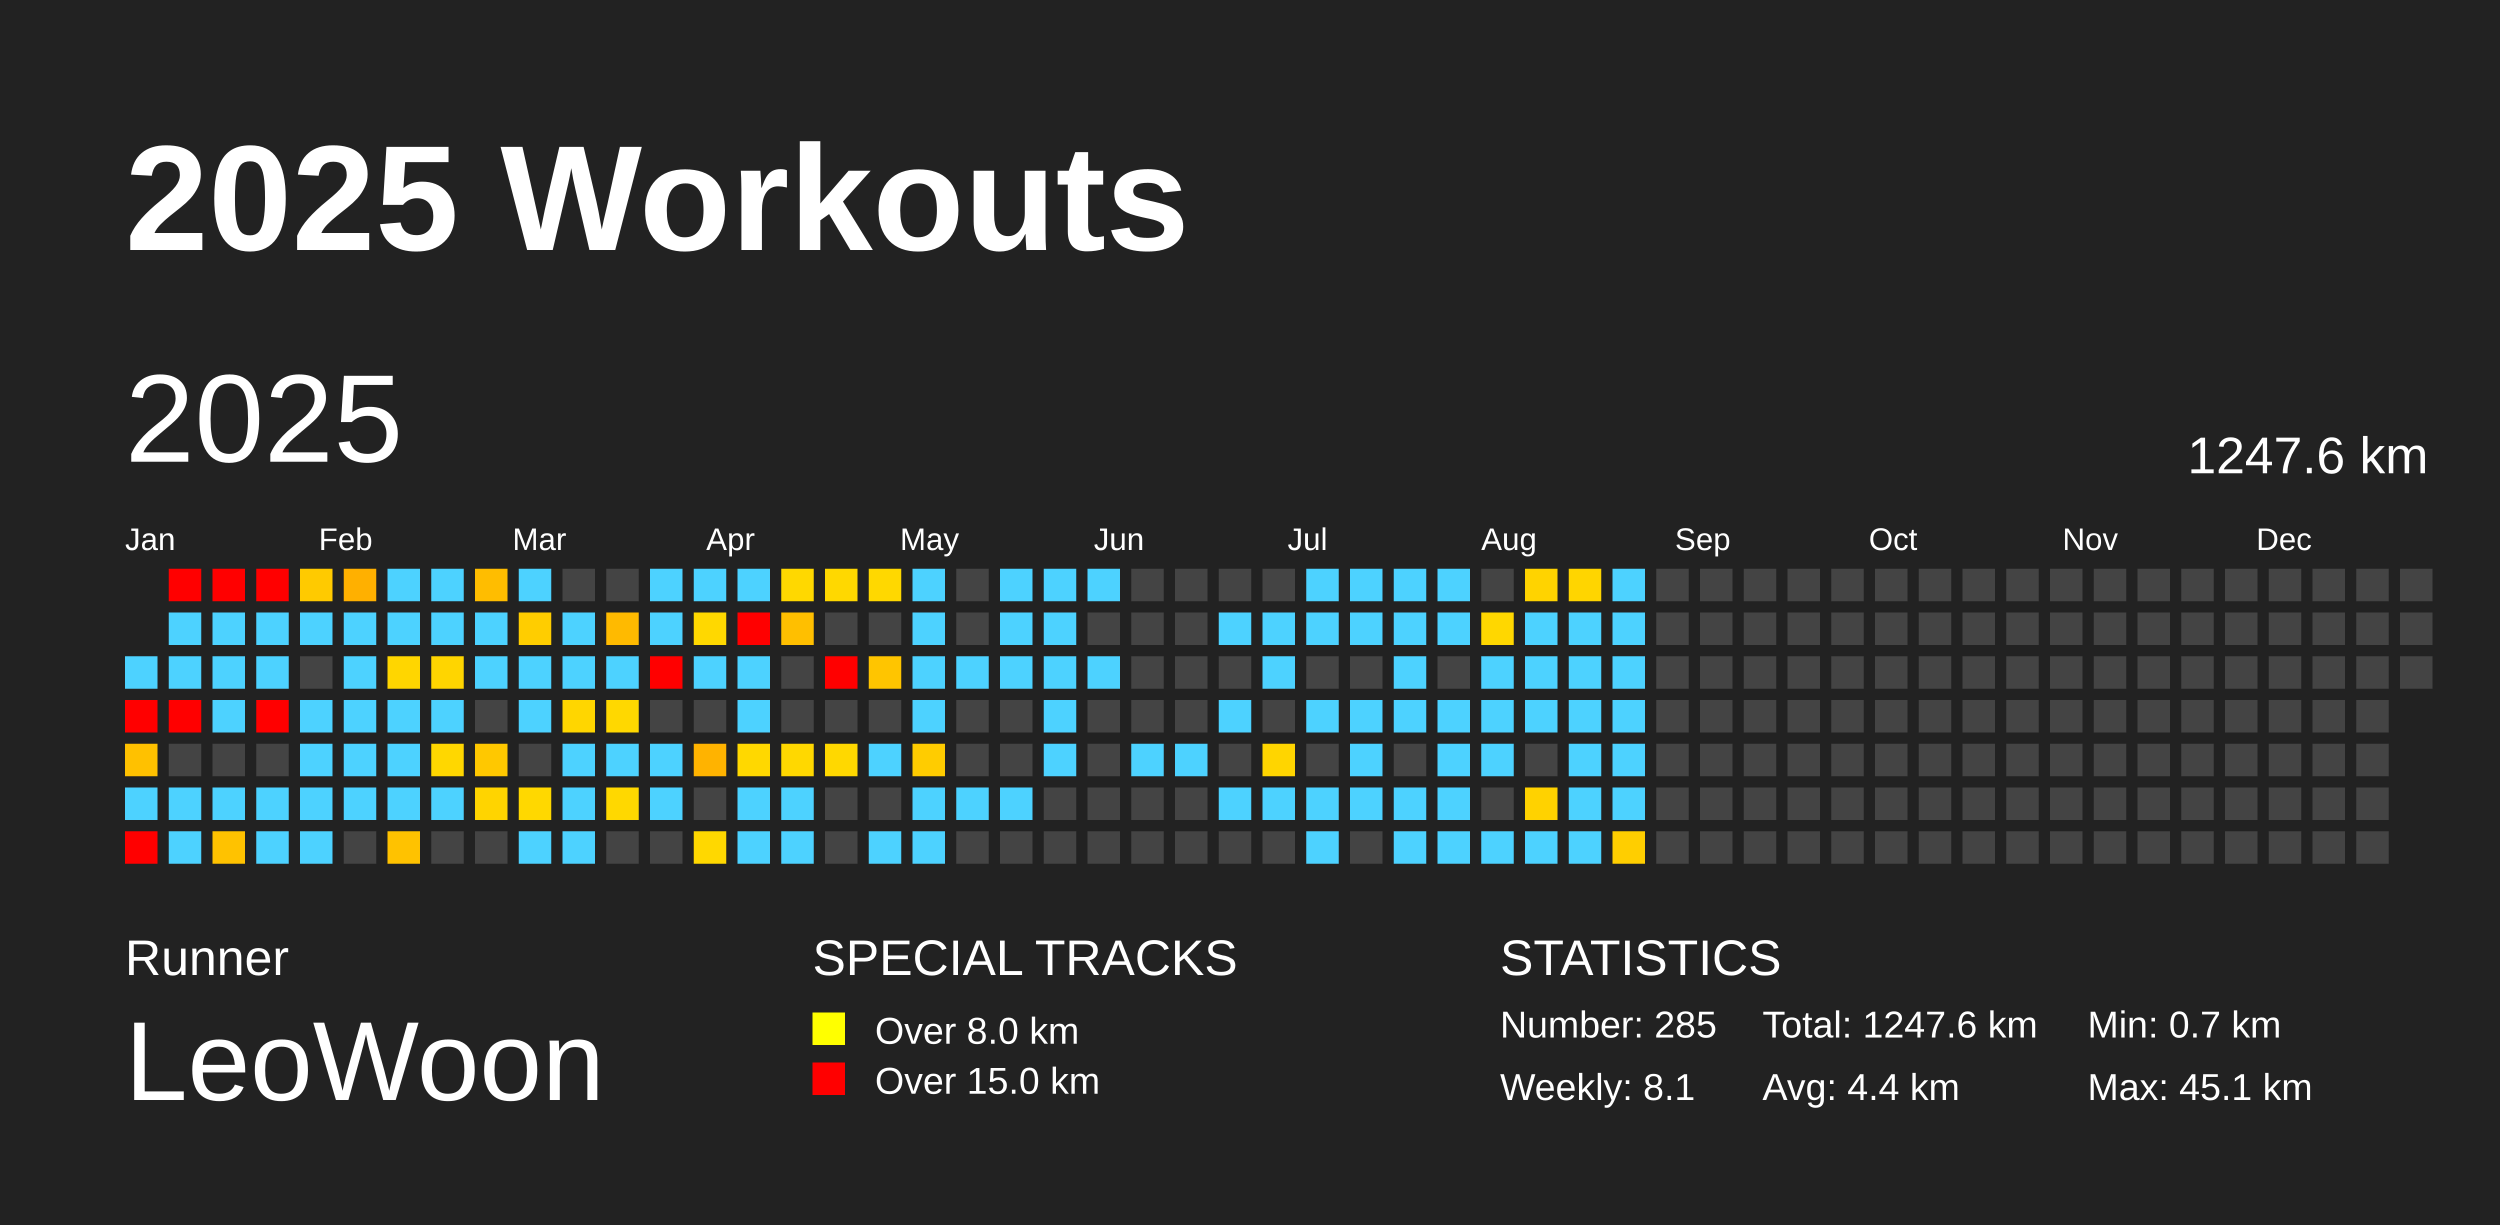
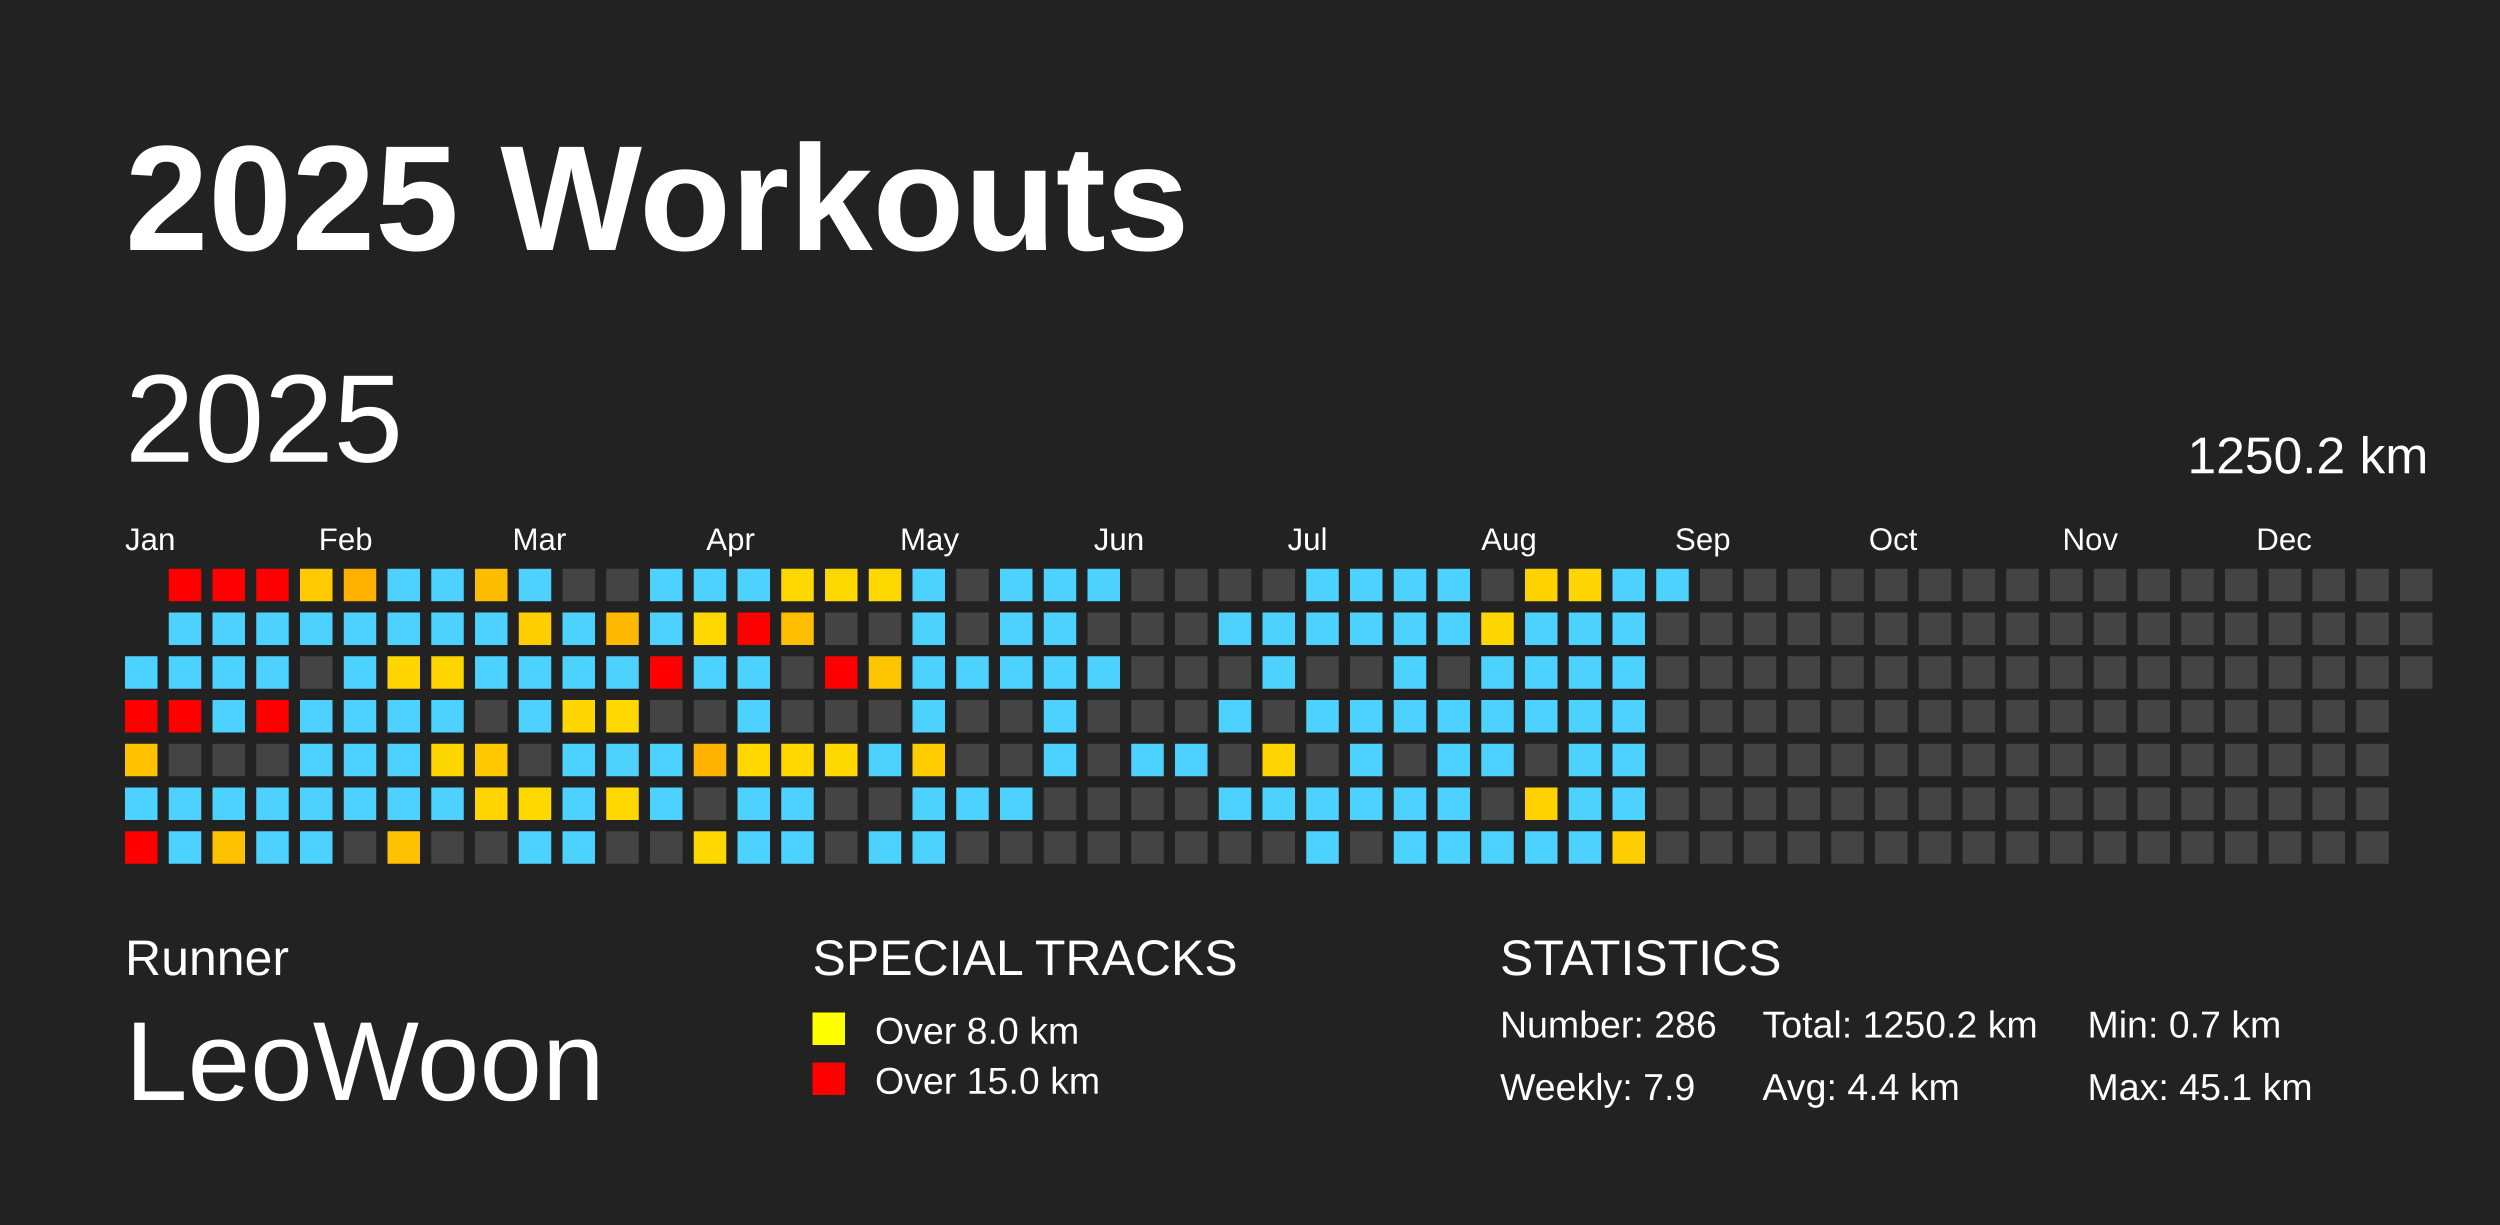
<svg xmlns="http://www.w3.org/2000/svg" baseProfile="full" height="98mm" version="1.1" viewBox="0,0,200,98" width="200mm">
  <defs />
  <rect fill="#222222" height="98" width="200" x="0" y="0" />
  <text fill="#FFFFFF" style="font-size:12px; font-family:Arial; font-weight:bold;" x="10" y="20">2025 Workouts</text>
  <text fill="#FFFFFF" style="font-size:4px; font-family:Arial" x="10" y="78">Runner</text>
  <text fill="#FFFFFF" style="font-size:9px; font-family:Arial" x="10" y="88">LeoWoon</text>
  <text fill="#FFFFFF" style="font-size:4px; font-family:Arial" x="65" y="78">SPECIAL TRACKS</text>
  <rect fill="yellow" height="2.6" width="2.6" x="65" y="81" />
  <text fill="#FFFFFF" style="font-size:3px; font-family:Arial" x="70" y="83.5">Over 8.0 km</text>
  <rect fill="red" height="2.6" width="2.6" x="65" y="85" />
  <text fill="#FFFFFF" style="font-size:3px; font-family:Arial" x="70" y="87.5">Over 15.0 km</text>
  <text fill="#FFFFFF" style="font-size:4px; font-family:Arial" x="120" y="78">STATISTICS</text>
-   <text fill="#FFFFFF" style="font-size:3px; font-family:Arial" x="120" y="83">Number: 285</text>
-   <text fill="#FFFFFF" style="font-size:3px; font-family:Arial" x="120" y="88">Weekly: 8.1</text>
-   <text fill="#FFFFFF" style="font-size:3px; font-family:Arial" x="141" y="83">Total: 1247.6 km</text>
+   <text fill="#FFFFFF" style="font-size:3px; font-family:Arial" x="120" y="83">Number: 286</text>
+   <text fill="#FFFFFF" style="font-size:3px; font-family:Arial" x="120" y="88">Weekly: 7.9</text>
+   <text fill="#FFFFFF" style="font-size:3px; font-family:Arial" x="141" y="83">Total: 1250.2 km</text>
  <text fill="#FFFFFF" style="font-size:3px; font-family:Arial" x="141" y="88">Avg: 4.4 km</text>
  <text fill="#FFFFFF" style="font-size:3px; font-family:Arial" x="167" y="83">Min: 0.7 km</text>
  <text fill="#FFFFFF" style="font-size:3px; font-family:Arial" x="167" y="88">Max: 45.1 km</text>
  <text dominant-baseline="hanging" fill="#FFFFFF" style="font-size:10.0px; font-family:Arial;" x="10" y="30">2025</text>
-   <text dominant-baseline="hanging" fill="#FFFFFF" style="font-size:4.125px; font-family:Arial;" x="175" y="35">1247.6 km</text>
+   <text dominant-baseline="hanging" fill="#FFFFFF" style="font-size:4.125px; font-family:Arial;" x="175" y="35">1250.2 km</text>
  <text fill="#FFFFFF" style="font-size:2.5px; font-family:Arial" x="10.0" y="44">Jan</text>
  <text fill="#FFFFFF" style="font-size:2.5px; font-family:Arial" x="25.5" y="44">Feb</text>
  <text fill="#FFFFFF" style="font-size:2.5px; font-family:Arial" x="41.0" y="44">Mar</text>
  <text fill="#FFFFFF" style="font-size:2.5px; font-family:Arial" x="56.5" y="44">Apr</text>
  <text fill="#FFFFFF" style="font-size:2.5px; font-family:Arial" x="72.0" y="44">May</text>
  <text fill="#FFFFFF" style="font-size:2.5px; font-family:Arial" x="87.5" y="44">Jun</text>
  <text fill="#FFFFFF" style="font-size:2.5px; font-family:Arial" x="103.0" y="44">Jul</text>
  <text fill="#FFFFFF" style="font-size:2.5px; font-family:Arial" x="118.5" y="44">Aug</text>
  <text fill="#FFFFFF" style="font-size:2.5px; font-family:Arial" x="134.0" y="44">Sep</text>
  <text fill="#FFFFFF" style="font-size:2.5px; font-family:Arial" x="149.5" y="44">Oct</text>
  <text fill="#FFFFFF" style="font-size:2.5px; font-family:Arial" x="165.0" y="44">Nov</text>
  <text fill="#FFFFFF" style="font-size:2.5px; font-family:Arial" x="180.5" y="44">Dec</text>
  <rect fill="#4dd2ff" height="2.6" width="2.6" x="10.0" y="52.5" />
  <rect fill="red" height="2.6" width="2.6" x="10.0" y="56.0" />
  <rect fill="#ffc100" height="2.6" width="2.6" x="10.0" y="59.5" />
  <rect fill="#4dd2ff" height="2.6" width="2.6" x="10.0" y="63.0" />
  <rect fill="red" height="2.6" width="2.6" x="10.0" y="66.5" />
  <rect fill="red" height="2.6" width="2.6" x="13.5" y="45.5" />
  <rect fill="#4dd2ff" height="2.6" width="2.6" x="13.5" y="49.0" />
  <rect fill="#4dd2ff" height="2.6" width="2.6" x="13.5" y="52.5" />
  <rect fill="red" height="2.6" width="2.6" x="13.5" y="56.0" />
  <rect fill="#444444" height="2.6" width="2.6" x="13.5" y="59.5" />
  <rect fill="#4dd2ff" height="2.6" width="2.6" x="13.5" y="63.0" />
  <rect fill="#4dd2ff" height="2.6" width="2.6" x="13.5" y="66.5" />
  <rect fill="red" height="2.6" width="2.6" x="17.0" y="45.5" />
  <rect fill="#4dd2ff" height="2.6" width="2.6" x="17.0" y="49.0" />
  <rect fill="#4dd2ff" height="2.6" width="2.6" x="17.0" y="52.5" />
  <rect fill="#4dd2ff" height="2.6" width="2.6" x="17.0" y="56.0" />
  <rect fill="#444444" height="2.6" width="2.6" x="17.0" y="59.5" />
  <rect fill="#4dd2ff" height="2.6" width="2.6" x="17.0" y="63.0" />
  <rect fill="#ffc200" height="2.6" width="2.6" x="17.0" y="66.5" />
  <rect fill="red" height="2.6" width="2.6" x="20.5" y="45.5" />
  <rect fill="#4dd2ff" height="2.6" width="2.6" x="20.5" y="49.0" />
  <rect fill="#4dd2ff" height="2.6" width="2.6" x="20.5" y="52.5" />
  <rect fill="red" height="2.6" width="2.6" x="20.5" y="56.0" />
  <rect fill="#444444" height="2.6" width="2.6" x="20.5" y="59.5" />
  <rect fill="#4dd2ff" height="2.6" width="2.6" x="20.5" y="63.0" />
  <rect fill="#4dd2ff" height="2.6" width="2.6" x="20.5" y="66.5" />
  <rect fill="#ffca00" height="2.6" width="2.6" x="24.0" y="45.5" />
  <rect fill="#4dd2ff" height="2.6" width="2.6" x="24.0" y="49.0" />
  <rect fill="#444444" height="2.6" width="2.6" x="24.0" y="52.5" />
  <rect fill="#4dd2ff" height="2.6" width="2.6" x="24.0" y="56.0" />
  <rect fill="#4dd2ff" height="2.6" width="2.6" x="24.0" y="59.5" />
  <rect fill="#4dd2ff" height="2.6" width="2.6" x="24.0" y="63.0" />
  <rect fill="#4dd2ff" height="2.6" width="2.6" x="24.0" y="66.5" />
  <rect fill="#ffb000" height="2.6" width="2.6" x="27.5" y="45.5" />
  <rect fill="#4dd2ff" height="2.6" width="2.6" x="27.5" y="49.0" />
  <rect fill="#4dd2ff" height="2.6" width="2.6" x="27.5" y="52.5" />
  <rect fill="#4dd2ff" height="2.6" width="2.6" x="27.5" y="56.0" />
  <rect fill="#4dd2ff" height="2.6" width="2.6" x="27.5" y="59.5" />
  <rect fill="#4dd2ff" height="2.6" width="2.6" x="27.5" y="63.0" />
  <rect fill="#444444" height="2.6" width="2.6" x="27.5" y="66.5" />
  <rect fill="#4dd2ff" height="2.6" width="2.6" x="31.0" y="45.5" />
  <rect fill="#4dd2ff" height="2.6" width="2.6" x="31.0" y="49.0" />
  <rect fill="#ffd600" height="2.6" width="2.6" x="31.0" y="52.5" />
  <rect fill="#4dd2ff" height="2.6" width="2.6" x="31.0" y="56.0" />
  <rect fill="#4dd2ff" height="2.6" width="2.6" x="31.0" y="59.5" />
  <rect fill="#4dd2ff" height="2.6" width="2.6" x="31.0" y="63.0" />
  <rect fill="#ffc200" height="2.6" width="2.6" x="31.0" y="66.5" />
  <rect fill="#4dd2ff" height="2.6" width="2.6" x="34.5" y="45.5" />
  <rect fill="#4dd2ff" height="2.6" width="2.6" x="34.5" y="49.0" />
  <rect fill="#ffd500" height="2.6" width="2.6" x="34.5" y="52.5" />
  <rect fill="#4dd2ff" height="2.6" width="2.6" x="34.5" y="56.0" />
  <rect fill="#ffd700" height="2.6" width="2.6" x="34.5" y="59.5" />
  <rect fill="#4dd2ff" height="2.6" width="2.6" x="34.5" y="63.0" />
  <rect fill="#444444" height="2.6" width="2.6" x="34.5" y="66.5" />
  <rect fill="#ffbd00" height="2.6" width="2.6" x="38.0" y="45.5" />
  <rect fill="#4dd2ff" height="2.6" width="2.6" x="38.0" y="49.0" />
  <rect fill="#4dd2ff" height="2.6" width="2.6" x="38.0" y="52.5" />
  <rect fill="#444444" height="2.6" width="2.6" x="38.0" y="56.0" />
  <rect fill="#ffc800" height="2.6" width="2.6" x="38.0" y="59.5" />
  <rect fill="#ffd400" height="2.6" width="2.6" x="38.0" y="63.0" />
  <rect fill="#444444" height="2.6" width="2.6" x="38.0" y="66.5" />
  <rect fill="#4dd2ff" height="2.6" width="2.6" x="41.5" y="45.5" />
  <rect fill="#ffcd00" height="2.6" width="2.6" x="41.5" y="49.0" />
  <rect fill="#4dd2ff" height="2.6" width="2.6" x="41.5" y="52.5" />
  <rect fill="#4dd2ff" height="2.6" width="2.6" x="41.5" y="56.0" />
  <rect fill="#444444" height="2.6" width="2.6" x="41.5" y="59.5" />
  <rect fill="#ffd800" height="2.6" width="2.6" x="41.5" y="63.0" />
  <rect fill="#4dd2ff" height="2.6" width="2.6" x="41.5" y="66.5" />
  <rect fill="#444444" height="2.6" width="2.6" x="45.0" y="45.5" />
  <rect fill="#4dd2ff" height="2.6" width="2.6" x="45.0" y="49.0" />
  <rect fill="#4dd2ff" height="2.6" width="2.6" x="45.0" y="52.5" />
  <rect fill="#ffd600" height="2.6" width="2.6" x="45.0" y="56.0" />
  <rect fill="#4dd2ff" height="2.6" width="2.6" x="45.0" y="59.5" />
  <rect fill="#4dd2ff" height="2.6" width="2.6" x="45.0" y="63.0" />
  <rect fill="#4dd2ff" height="2.6" width="2.6" x="45.0" y="66.5" />
  <rect fill="#444444" height="2.6" width="2.6" x="48.5" y="45.5" />
  <rect fill="#ffba00" height="2.6" width="2.6" x="48.5" y="49.0" />
  <rect fill="#4dd2ff" height="2.6" width="2.6" x="48.5" y="52.5" />
  <rect fill="#ffd800" height="2.6" width="2.6" x="48.5" y="56.0" />
  <rect fill="#4dd2ff" height="2.6" width="2.6" x="48.5" y="59.5" />
  <rect fill="#ffd800" height="2.6" width="2.6" x="48.5" y="63.0" />
  <rect fill="#444444" height="2.6" width="2.6" x="48.5" y="66.5" />
  <rect fill="#4dd2ff" height="2.6" width="2.6" x="52.0" y="45.5" />
  <rect fill="#4dd2ff" height="2.6" width="2.6" x="52.0" y="49.0" />
  <rect fill="red" height="2.6" width="2.6" x="52.0" y="52.5" />
  <rect fill="#444444" height="2.6" width="2.6" x="52.0" y="56.0" />
  <rect fill="#4dd2ff" height="2.6" width="2.6" x="52.0" y="59.5" />
  <rect fill="#4dd2ff" height="2.6" width="2.6" x="52.0" y="63.0" />
  <rect fill="#444444" height="2.6" width="2.6" x="52.0" y="66.5" />
  <rect fill="#4dd2ff" height="2.6" width="2.6" x="55.5" y="45.5" />
  <rect fill="#ffd800" height="2.6" width="2.6" x="55.5" y="49.0" />
  <rect fill="#4dd2ff" height="2.6" width="2.6" x="55.5" y="52.5" />
  <rect fill="#444444" height="2.6" width="2.6" x="55.5" y="56.0" />
  <rect fill="#ffb300" height="2.6" width="2.6" x="55.5" y="59.5" />
  <rect fill="#444444" height="2.6" width="2.6" x="55.5" y="63.0" />
  <rect fill="#ffd800" height="2.6" width="2.6" x="55.5" y="66.5" />
  <rect fill="#4dd2ff" height="2.6" width="2.6" x="59.0" y="45.5" />
  <rect fill="red" height="2.6" width="2.6" x="59.0" y="49.0" />
  <rect fill="#4dd2ff" height="2.6" width="2.6" x="59.0" y="52.5" />
  <rect fill="#4dd2ff" height="2.6" width="2.6" x="59.0" y="56.0" />
  <rect fill="#ffd800" height="2.6" width="2.6" x="59.0" y="59.5" />
  <rect fill="#4dd2ff" height="2.6" width="2.6" x="59.0" y="63.0" />
  <rect fill="#4dd2ff" height="2.6" width="2.6" x="59.0" y="66.5" />
  <rect fill="#ffd800" height="2.6" width="2.6" x="62.5" y="45.5" />
  <rect fill="#ffbf00" height="2.6" width="2.6" x="62.5" y="49.0" />
  <rect fill="#444444" height="2.6" width="2.6" x="62.5" y="52.5" />
  <rect fill="#444444" height="2.6" width="2.6" x="62.5" y="56.0" />
  <rect fill="#ffd800" height="2.6" width="2.6" x="62.5" y="59.5" />
  <rect fill="#4dd2ff" height="2.6" width="2.6" x="62.5" y="63.0" />
  <rect fill="#4dd2ff" height="2.6" width="2.6" x="62.5" y="66.5" />
  <rect fill="#ffd800" height="2.6" width="2.6" x="66.0" y="45.5" />
  <rect fill="#444444" height="2.6" width="2.6" x="66.0" y="49.0" />
  <rect fill="red" height="2.6" width="2.6" x="66.0" y="52.5" />
  <rect fill="#444444" height="2.6" width="2.6" x="66.0" y="56.0" />
  <rect fill="#ffd800" height="2.6" width="2.6" x="66.0" y="59.5" />
  <rect fill="#444444" height="2.6" width="2.6" x="66.0" y="63.0" />
  <rect fill="#444444" height="2.6" width="2.6" x="66.0" y="66.5" />
  <rect fill="#ffd800" height="2.6" width="2.6" x="69.5" y="45.5" />
  <rect fill="#444444" height="2.6" width="2.6" x="69.5" y="49.0" />
  <rect fill="#ffc500" height="2.6" width="2.6" x="69.5" y="52.5" />
  <rect fill="#444444" height="2.6" width="2.6" x="69.5" y="56.0" />
  <rect fill="#4dd2ff" height="2.6" width="2.6" x="69.5" y="59.5" />
  <rect fill="#444444" height="2.6" width="2.6" x="69.5" y="63.0" />
  <rect fill="#4dd2ff" height="2.6" width="2.6" x="69.5" y="66.5" />
  <rect fill="#4dd2ff" height="2.6" width="2.6" x="73.0" y="45.5" />
  <rect fill="#4dd2ff" height="2.6" width="2.6" x="73.0" y="49.0" />
  <rect fill="#4dd2ff" height="2.6" width="2.6" x="73.0" y="52.5" />
  <rect fill="#4dd2ff" height="2.6" width="2.6" x="73.0" y="56.0" />
  <rect fill="#ffcc00" height="2.6" width="2.6" x="73.0" y="59.5" />
  <rect fill="#4dd2ff" height="2.6" width="2.6" x="73.0" y="63.0" />
  <rect fill="#4dd2ff" height="2.6" width="2.6" x="73.0" y="66.5" />
  <rect fill="#444444" height="2.6" width="2.6" x="76.5" y="45.5" />
  <rect fill="#444444" height="2.6" width="2.6" x="76.5" y="49.0" />
  <rect fill="#4dd2ff" height="2.6" width="2.6" x="76.5" y="52.5" />
  <rect fill="#444444" height="2.6" width="2.6" x="76.5" y="56.0" />
  <rect fill="#444444" height="2.6" width="2.6" x="76.5" y="59.5" />
  <rect fill="#4dd2ff" height="2.6" width="2.6" x="76.5" y="63.0" />
  <rect fill="#444444" height="2.6" width="2.6" x="76.5" y="66.5" />
  <rect fill="#4dd2ff" height="2.6" width="2.6" x="80.0" y="45.5" />
  <rect fill="#4dd2ff" height="2.6" width="2.6" x="80.0" y="49.0" />
  <rect fill="#4dd2ff" height="2.6" width="2.6" x="80.0" y="52.5" />
  <rect fill="#444444" height="2.6" width="2.6" x="80.0" y="56.0" />
  <rect fill="#444444" height="2.6" width="2.6" x="80.0" y="59.5" />
  <rect fill="#4dd2ff" height="2.6" width="2.6" x="80.0" y="63.0" />
  <rect fill="#444444" height="2.6" width="2.6" x="80.0" y="66.5" />
  <rect fill="#4dd2ff" height="2.6" width="2.6" x="83.5" y="45.5" />
  <rect fill="#4dd2ff" height="2.6" width="2.6" x="83.5" y="49.0" />
  <rect fill="#4dd2ff" height="2.6" width="2.6" x="83.5" y="52.5" />
  <rect fill="#4dd2ff" height="2.6" width="2.6" x="83.5" y="56.0" />
  <rect fill="#4dd2ff" height="2.6" width="2.6" x="83.5" y="59.5" />
  <rect fill="#444444" height="2.6" width="2.6" x="83.5" y="63.0" />
  <rect fill="#444444" height="2.6" width="2.6" x="83.5" y="66.5" />
  <rect fill="#4dd2ff" height="2.6" width="2.6" x="87.0" y="45.5" />
  <rect fill="#444444" height="2.6" width="2.6" x="87.0" y="49.0" />
  <rect fill="#4dd2ff" height="2.6" width="2.6" x="87.0" y="52.5" />
  <rect fill="#444444" height="2.6" width="2.6" x="87.0" y="56.0" />
  <rect fill="#444444" height="2.6" width="2.6" x="87.0" y="59.5" />
  <rect fill="#444444" height="2.6" width="2.6" x="87.0" y="63.0" />
  <rect fill="#444444" height="2.6" width="2.6" x="87.0" y="66.5" />
  <rect fill="#444444" height="2.6" width="2.6" x="90.5" y="45.5" />
  <rect fill="#444444" height="2.6" width="2.6" x="90.5" y="49.0" />
  <rect fill="#444444" height="2.6" width="2.6" x="90.5" y="52.5" />
  <rect fill="#444444" height="2.6" width="2.6" x="90.5" y="56.0" />
  <rect fill="#4dd2ff" height="2.6" width="2.6" x="90.5" y="59.5" />
  <rect fill="#444444" height="2.6" width="2.6" x="90.5" y="63.0" />
  <rect fill="#444444" height="2.6" width="2.6" x="90.5" y="66.5" />
  <rect fill="#444444" height="2.6" width="2.6" x="94.0" y="45.5" />
  <rect fill="#444444" height="2.6" width="2.6" x="94.0" y="49.0" />
  <rect fill="#444444" height="2.6" width="2.6" x="94.0" y="52.5" />
  <rect fill="#444444" height="2.6" width="2.6" x="94.0" y="56.0" />
  <rect fill="#4dd2ff" height="2.6" width="2.6" x="94.0" y="59.5" />
  <rect fill="#444444" height="2.6" width="2.6" x="94.0" y="63.0" />
  <rect fill="#444444" height="2.6" width="2.6" x="94.0" y="66.5" />
  <rect fill="#444444" height="2.6" width="2.6" x="97.5" y="45.5" />
  <rect fill="#4dd2ff" height="2.6" width="2.6" x="97.5" y="49.0" />
  <rect fill="#444444" height="2.6" width="2.6" x="97.5" y="52.5" />
  <rect fill="#4dd2ff" height="2.6" width="2.6" x="97.5" y="56.0" />
  <rect fill="#444444" height="2.6" width="2.6" x="97.5" y="59.5" />
  <rect fill="#4dd2ff" height="2.6" width="2.6" x="97.5" y="63.0" />
  <rect fill="#444444" height="2.6" width="2.6" x="97.5" y="66.5" />
  <rect fill="#444444" height="2.6" width="2.6" x="101.0" y="45.5" />
  <rect fill="#4dd2ff" height="2.6" width="2.6" x="101.0" y="49.0" />
  <rect fill="#4dd2ff" height="2.6" width="2.6" x="101.0" y="52.5" />
  <rect fill="#444444" height="2.6" width="2.6" x="101.0" y="56.0" />
  <rect fill="#ffd500" height="2.6" width="2.6" x="101.0" y="59.5" />
  <rect fill="#4dd2ff" height="2.6" width="2.6" x="101.0" y="63.0" />
  <rect fill="#444444" height="2.6" width="2.6" x="101.0" y="66.5" />
  <rect fill="#4dd2ff" height="2.6" width="2.6" x="104.5" y="45.5" />
  <rect fill="#4dd2ff" height="2.6" width="2.6" x="104.5" y="49.0" />
  <rect fill="#444444" height="2.6" width="2.6" x="104.5" y="52.5" />
  <rect fill="#4dd2ff" height="2.6" width="2.6" x="104.5" y="56.0" />
  <rect fill="#444444" height="2.6" width="2.6" x="104.5" y="59.5" />
  <rect fill="#4dd2ff" height="2.6" width="2.6" x="104.5" y="63.0" />
  <rect fill="#4dd2ff" height="2.6" width="2.6" x="104.5" y="66.5" />
  <rect fill="#4dd2ff" height="2.6" width="2.6" x="108.0" y="45.5" />
  <rect fill="#4dd2ff" height="2.6" width="2.6" x="108.0" y="49.0" />
  <rect fill="#444444" height="2.6" width="2.6" x="108.0" y="52.5" />
  <rect fill="#4dd2ff" height="2.6" width="2.6" x="108.0" y="56.0" />
  <rect fill="#4dd2ff" height="2.6" width="2.6" x="108.0" y="59.5" />
  <rect fill="#4dd2ff" height="2.6" width="2.6" x="108.0" y="63.0" />
  <rect fill="#444444" height="2.6" width="2.6" x="108.0" y="66.5" />
  <rect fill="#4dd2ff" height="2.6" width="2.6" x="111.5" y="45.5" />
  <rect fill="#4dd2ff" height="2.6" width="2.6" x="111.5" y="49.0" />
  <rect fill="#4dd2ff" height="2.6" width="2.6" x="111.5" y="52.5" />
  <rect fill="#4dd2ff" height="2.6" width="2.6" x="111.5" y="56.0" />
  <rect fill="#444444" height="2.6" width="2.6" x="111.5" y="59.5" />
  <rect fill="#4dd2ff" height="2.6" width="2.6" x="111.5" y="63.0" />
  <rect fill="#4dd2ff" height="2.6" width="2.6" x="111.5" y="66.5" />
  <rect fill="#4dd2ff" height="2.6" width="2.6" x="115.0" y="45.5" />
  <rect fill="#4dd2ff" height="2.6" width="2.6" x="115.0" y="49.0" />
  <rect fill="#444444" height="2.6" width="2.6" x="115.0" y="52.5" />
  <rect fill="#4dd2ff" height="2.6" width="2.6" x="115.0" y="56.0" />
  <rect fill="#4dd2ff" height="2.6" width="2.6" x="115.0" y="59.5" />
  <rect fill="#4dd2ff" height="2.6" width="2.6" x="115.0" y="63.0" />
  <rect fill="#4dd2ff" height="2.6" width="2.6" x="115.0" y="66.5" />
  <rect fill="#444444" height="2.6" width="2.6" x="118.5" y="45.5" />
  <rect fill="#ffd700" height="2.6" width="2.6" x="118.5" y="49.0" />
  <rect fill="#4dd2ff" height="2.6" width="2.6" x="118.5" y="52.5" />
  <rect fill="#4dd2ff" height="2.6" width="2.6" x="118.5" y="56.0" />
  <rect fill="#4dd2ff" height="2.6" width="2.6" x="118.5" y="59.5" />
  <rect fill="#444444" height="2.6" width="2.6" x="118.5" y="63.0" />
  <rect fill="#4dd2ff" height="2.6" width="2.6" x="118.5" y="66.5" />
  <rect fill="#ffd300" height="2.6" width="2.6" x="122.0" y="45.5" />
  <rect fill="#4dd2ff" height="2.6" width="2.6" x="122.0" y="49.0" />
  <rect fill="#4dd2ff" height="2.6" width="2.6" x="122.0" y="52.5" />
  <rect fill="#4dd2ff" height="2.6" width="2.6" x="122.0" y="56.0" />
  <rect fill="#444444" height="2.6" width="2.6" x="122.0" y="59.5" />
  <rect fill="#ffd200" height="2.6" width="2.6" x="122.0" y="63.0" />
  <rect fill="#4dd2ff" height="2.6" width="2.6" x="122.0" y="66.5" />
  <rect fill="#ffd500" height="2.6" width="2.6" x="125.5" y="45.5" />
  <rect fill="#4dd2ff" height="2.6" width="2.6" x="125.5" y="49.0" />
  <rect fill="#4dd2ff" height="2.6" width="2.6" x="125.5" y="52.5" />
  <rect fill="#4dd2ff" height="2.6" width="2.6" x="125.5" y="56.0" />
  <rect fill="#4dd2ff" height="2.6" width="2.6" x="125.5" y="59.5" />
  <rect fill="#4dd2ff" height="2.6" width="2.6" x="125.5" y="63.0" />
  <rect fill="#4dd2ff" height="2.6" width="2.6" x="125.5" y="66.5" />
  <rect fill="#4dd2ff" height="2.6" width="2.6" x="129.0" y="45.5" />
  <rect fill="#4dd2ff" height="2.6" width="2.6" x="129.0" y="49.0" />
  <rect fill="#4dd2ff" height="2.6" width="2.6" x="129.0" y="52.5" />
  <rect fill="#4dd2ff" height="2.6" width="2.6" x="129.0" y="56.0" />
  <rect fill="#4dd2ff" height="2.6" width="2.6" x="129.0" y="59.5" />
  <rect fill="#4dd2ff" height="2.6" width="2.6" x="129.0" y="63.0" />
  <rect fill="#ffce00" height="2.6" width="2.6" x="129.0" y="66.5" />
-   <rect fill="#444444" height="2.6" width="2.6" x="132.5" y="45.5" />
+   <rect fill="#4dd2ff" height="2.6" width="2.6" x="132.5" y="45.5" />
  <rect fill="#444444" height="2.6" width="2.6" x="132.5" y="49.0" />
  <rect fill="#444444" height="2.6" width="2.6" x="132.5" y="52.5" />
  <rect fill="#444444" height="2.6" width="2.6" x="132.5" y="56.0" />
  <rect fill="#444444" height="2.6" width="2.6" x="132.5" y="59.5" />
  <rect fill="#444444" height="2.6" width="2.6" x="132.5" y="63.0" />
  <rect fill="#444444" height="2.6" width="2.6" x="132.5" y="66.5" />
  <rect fill="#444444" height="2.6" width="2.6" x="136.0" y="45.5" />
  <rect fill="#444444" height="2.6" width="2.6" x="136.0" y="49.0" />
  <rect fill="#444444" height="2.6" width="2.6" x="136.0" y="52.5" />
  <rect fill="#444444" height="2.6" width="2.6" x="136.0" y="56.0" />
  <rect fill="#444444" height="2.6" width="2.6" x="136.0" y="59.5" />
  <rect fill="#444444" height="2.6" width="2.6" x="136.0" y="63.0" />
  <rect fill="#444444" height="2.6" width="2.6" x="136.0" y="66.5" />
  <rect fill="#444444" height="2.6" width="2.6" x="139.5" y="45.5" />
  <rect fill="#444444" height="2.6" width="2.6" x="139.5" y="49.0" />
  <rect fill="#444444" height="2.6" width="2.6" x="139.5" y="52.5" />
  <rect fill="#444444" height="2.6" width="2.6" x="139.5" y="56.0" />
  <rect fill="#444444" height="2.6" width="2.6" x="139.5" y="59.5" />
  <rect fill="#444444" height="2.6" width="2.6" x="139.5" y="63.0" />
  <rect fill="#444444" height="2.6" width="2.6" x="139.5" y="66.5" />
  <rect fill="#444444" height="2.6" width="2.6" x="143.0" y="45.5" />
  <rect fill="#444444" height="2.6" width="2.6" x="143.0" y="49.0" />
  <rect fill="#444444" height="2.6" width="2.6" x="143.0" y="52.5" />
  <rect fill="#444444" height="2.6" width="2.6" x="143.0" y="56.0" />
  <rect fill="#444444" height="2.6" width="2.6" x="143.0" y="59.5" />
  <rect fill="#444444" height="2.6" width="2.6" x="143.0" y="63.0" />
  <rect fill="#444444" height="2.6" width="2.6" x="143.0" y="66.5" />
  <rect fill="#444444" height="2.6" width="2.6" x="146.5" y="45.5" />
  <rect fill="#444444" height="2.6" width="2.6" x="146.5" y="49.0" />
  <rect fill="#444444" height="2.6" width="2.6" x="146.5" y="52.5" />
  <rect fill="#444444" height="2.6" width="2.6" x="146.5" y="56.0" />
  <rect fill="#444444" height="2.6" width="2.6" x="146.5" y="59.5" />
  <rect fill="#444444" height="2.6" width="2.6" x="146.5" y="63.0" />
  <rect fill="#444444" height="2.6" width="2.6" x="146.5" y="66.5" />
  <rect fill="#444444" height="2.6" width="2.6" x="150.0" y="45.5" />
  <rect fill="#444444" height="2.6" width="2.6" x="150.0" y="49.0" />
  <rect fill="#444444" height="2.6" width="2.6" x="150.0" y="52.5" />
  <rect fill="#444444" height="2.6" width="2.6" x="150.0" y="56.0" />
  <rect fill="#444444" height="2.6" width="2.6" x="150.0" y="59.5" />
  <rect fill="#444444" height="2.6" width="2.6" x="150.0" y="63.0" />
  <rect fill="#444444" height="2.6" width="2.6" x="150.0" y="66.5" />
  <rect fill="#444444" height="2.6" width="2.6" x="153.5" y="45.5" />
  <rect fill="#444444" height="2.6" width="2.6" x="153.5" y="49.0" />
  <rect fill="#444444" height="2.6" width="2.6" x="153.5" y="52.5" />
  <rect fill="#444444" height="2.6" width="2.6" x="153.5" y="56.0" />
  <rect fill="#444444" height="2.6" width="2.6" x="153.5" y="59.5" />
  <rect fill="#444444" height="2.6" width="2.6" x="153.5" y="63.0" />
  <rect fill="#444444" height="2.6" width="2.6" x="153.5" y="66.5" />
  <rect fill="#444444" height="2.6" width="2.6" x="157.0" y="45.5" />
  <rect fill="#444444" height="2.6" width="2.6" x="157.0" y="49.0" />
  <rect fill="#444444" height="2.6" width="2.6" x="157.0" y="52.5" />
  <rect fill="#444444" height="2.6" width="2.6" x="157.0" y="56.0" />
  <rect fill="#444444" height="2.6" width="2.6" x="157.0" y="59.5" />
  <rect fill="#444444" height="2.6" width="2.6" x="157.0" y="63.0" />
  <rect fill="#444444" height="2.6" width="2.6" x="157.0" y="66.5" />
  <rect fill="#444444" height="2.6" width="2.6" x="160.5" y="45.5" />
  <rect fill="#444444" height="2.6" width="2.6" x="160.5" y="49.0" />
  <rect fill="#444444" height="2.6" width="2.6" x="160.5" y="52.5" />
  <rect fill="#444444" height="2.6" width="2.6" x="160.5" y="56.0" />
  <rect fill="#444444" height="2.6" width="2.6" x="160.5" y="59.5" />
  <rect fill="#444444" height="2.6" width="2.6" x="160.5" y="63.0" />
  <rect fill="#444444" height="2.6" width="2.6" x="160.5" y="66.5" />
  <rect fill="#444444" height="2.6" width="2.6" x="164.0" y="45.5" />
  <rect fill="#444444" height="2.6" width="2.6" x="164.0" y="49.0" />
  <rect fill="#444444" height="2.6" width="2.6" x="164.0" y="52.5" />
  <rect fill="#444444" height="2.6" width="2.6" x="164.0" y="56.0" />
  <rect fill="#444444" height="2.6" width="2.6" x="164.0" y="59.5" />
  <rect fill="#444444" height="2.6" width="2.6" x="164.0" y="63.0" />
  <rect fill="#444444" height="2.6" width="2.6" x="164.0" y="66.5" />
  <rect fill="#444444" height="2.6" width="2.6" x="167.5" y="45.5" />
  <rect fill="#444444" height="2.6" width="2.6" x="167.5" y="49.0" />
  <rect fill="#444444" height="2.6" width="2.6" x="167.5" y="52.5" />
  <rect fill="#444444" height="2.6" width="2.6" x="167.5" y="56.0" />
  <rect fill="#444444" height="2.6" width="2.6" x="167.5" y="59.5" />
  <rect fill="#444444" height="2.6" width="2.6" x="167.5" y="63.0" />
  <rect fill="#444444" height="2.6" width="2.6" x="167.5" y="66.5" />
  <rect fill="#444444" height="2.6" width="2.6" x="171.0" y="45.5" />
  <rect fill="#444444" height="2.6" width="2.6" x="171.0" y="49.0" />
  <rect fill="#444444" height="2.6" width="2.6" x="171.0" y="52.5" />
  <rect fill="#444444" height="2.6" width="2.6" x="171.0" y="56.0" />
  <rect fill="#444444" height="2.6" width="2.6" x="171.0" y="59.5" />
  <rect fill="#444444" height="2.6" width="2.6" x="171.0" y="63.0" />
  <rect fill="#444444" height="2.6" width="2.6" x="171.0" y="66.5" />
  <rect fill="#444444" height="2.6" width="2.6" x="174.5" y="45.5" />
  <rect fill="#444444" height="2.6" width="2.6" x="174.5" y="49.0" />
  <rect fill="#444444" height="2.6" width="2.6" x="174.5" y="52.5" />
  <rect fill="#444444" height="2.6" width="2.6" x="174.5" y="56.0" />
  <rect fill="#444444" height="2.6" width="2.6" x="174.5" y="59.5" />
  <rect fill="#444444" height="2.6" width="2.6" x="174.5" y="63.0" />
  <rect fill="#444444" height="2.6" width="2.6" x="174.5" y="66.5" />
  <rect fill="#444444" height="2.6" width="2.6" x="178.0" y="45.5" />
  <rect fill="#444444" height="2.6" width="2.6" x="178.0" y="49.0" />
  <rect fill="#444444" height="2.6" width="2.6" x="178.0" y="52.5" />
  <rect fill="#444444" height="2.6" width="2.6" x="178.0" y="56.0" />
  <rect fill="#444444" height="2.6" width="2.6" x="178.0" y="59.5" />
  <rect fill="#444444" height="2.6" width="2.6" x="178.0" y="63.0" />
  <rect fill="#444444" height="2.6" width="2.6" x="178.0" y="66.5" />
  <rect fill="#444444" height="2.6" width="2.6" x="181.5" y="45.5" />
  <rect fill="#444444" height="2.6" width="2.6" x="181.5" y="49.0" />
  <rect fill="#444444" height="2.6" width="2.6" x="181.5" y="52.5" />
  <rect fill="#444444" height="2.6" width="2.6" x="181.5" y="56.0" />
  <rect fill="#444444" height="2.6" width="2.6" x="181.5" y="59.5" />
  <rect fill="#444444" height="2.6" width="2.6" x="181.5" y="63.0" />
  <rect fill="#444444" height="2.6" width="2.6" x="181.5" y="66.5" />
  <rect fill="#444444" height="2.6" width="2.6" x="185.0" y="45.5" />
  <rect fill="#444444" height="2.6" width="2.6" x="185.0" y="49.0" />
  <rect fill="#444444" height="2.6" width="2.6" x="185.0" y="52.5" />
  <rect fill="#444444" height="2.6" width="2.6" x="185.0" y="56.0" />
  <rect fill="#444444" height="2.6" width="2.6" x="185.0" y="59.5" />
  <rect fill="#444444" height="2.6" width="2.6" x="185.0" y="63.0" />
  <rect fill="#444444" height="2.6" width="2.6" x="185.0" y="66.5" />
  <rect fill="#444444" height="2.6" width="2.6" x="188.5" y="45.5" />
  <rect fill="#444444" height="2.6" width="2.6" x="188.5" y="49.0" />
  <rect fill="#444444" height="2.6" width="2.6" x="188.5" y="52.5" />
  <rect fill="#444444" height="2.6" width="2.6" x="188.5" y="56.0" />
  <rect fill="#444444" height="2.6" width="2.6" x="188.5" y="59.5" />
  <rect fill="#444444" height="2.6" width="2.6" x="188.5" y="63.0" />
  <rect fill="#444444" height="2.6" width="2.6" x="188.5" y="66.5" />
  <rect fill="#444444" height="2.6" width="2.6" x="192.0" y="45.5" />
  <rect fill="#444444" height="2.6" width="2.6" x="192.0" y="49.0" />
  <rect fill="#444444" height="2.6" width="2.6" x="192.0" y="52.5" />
</svg>
